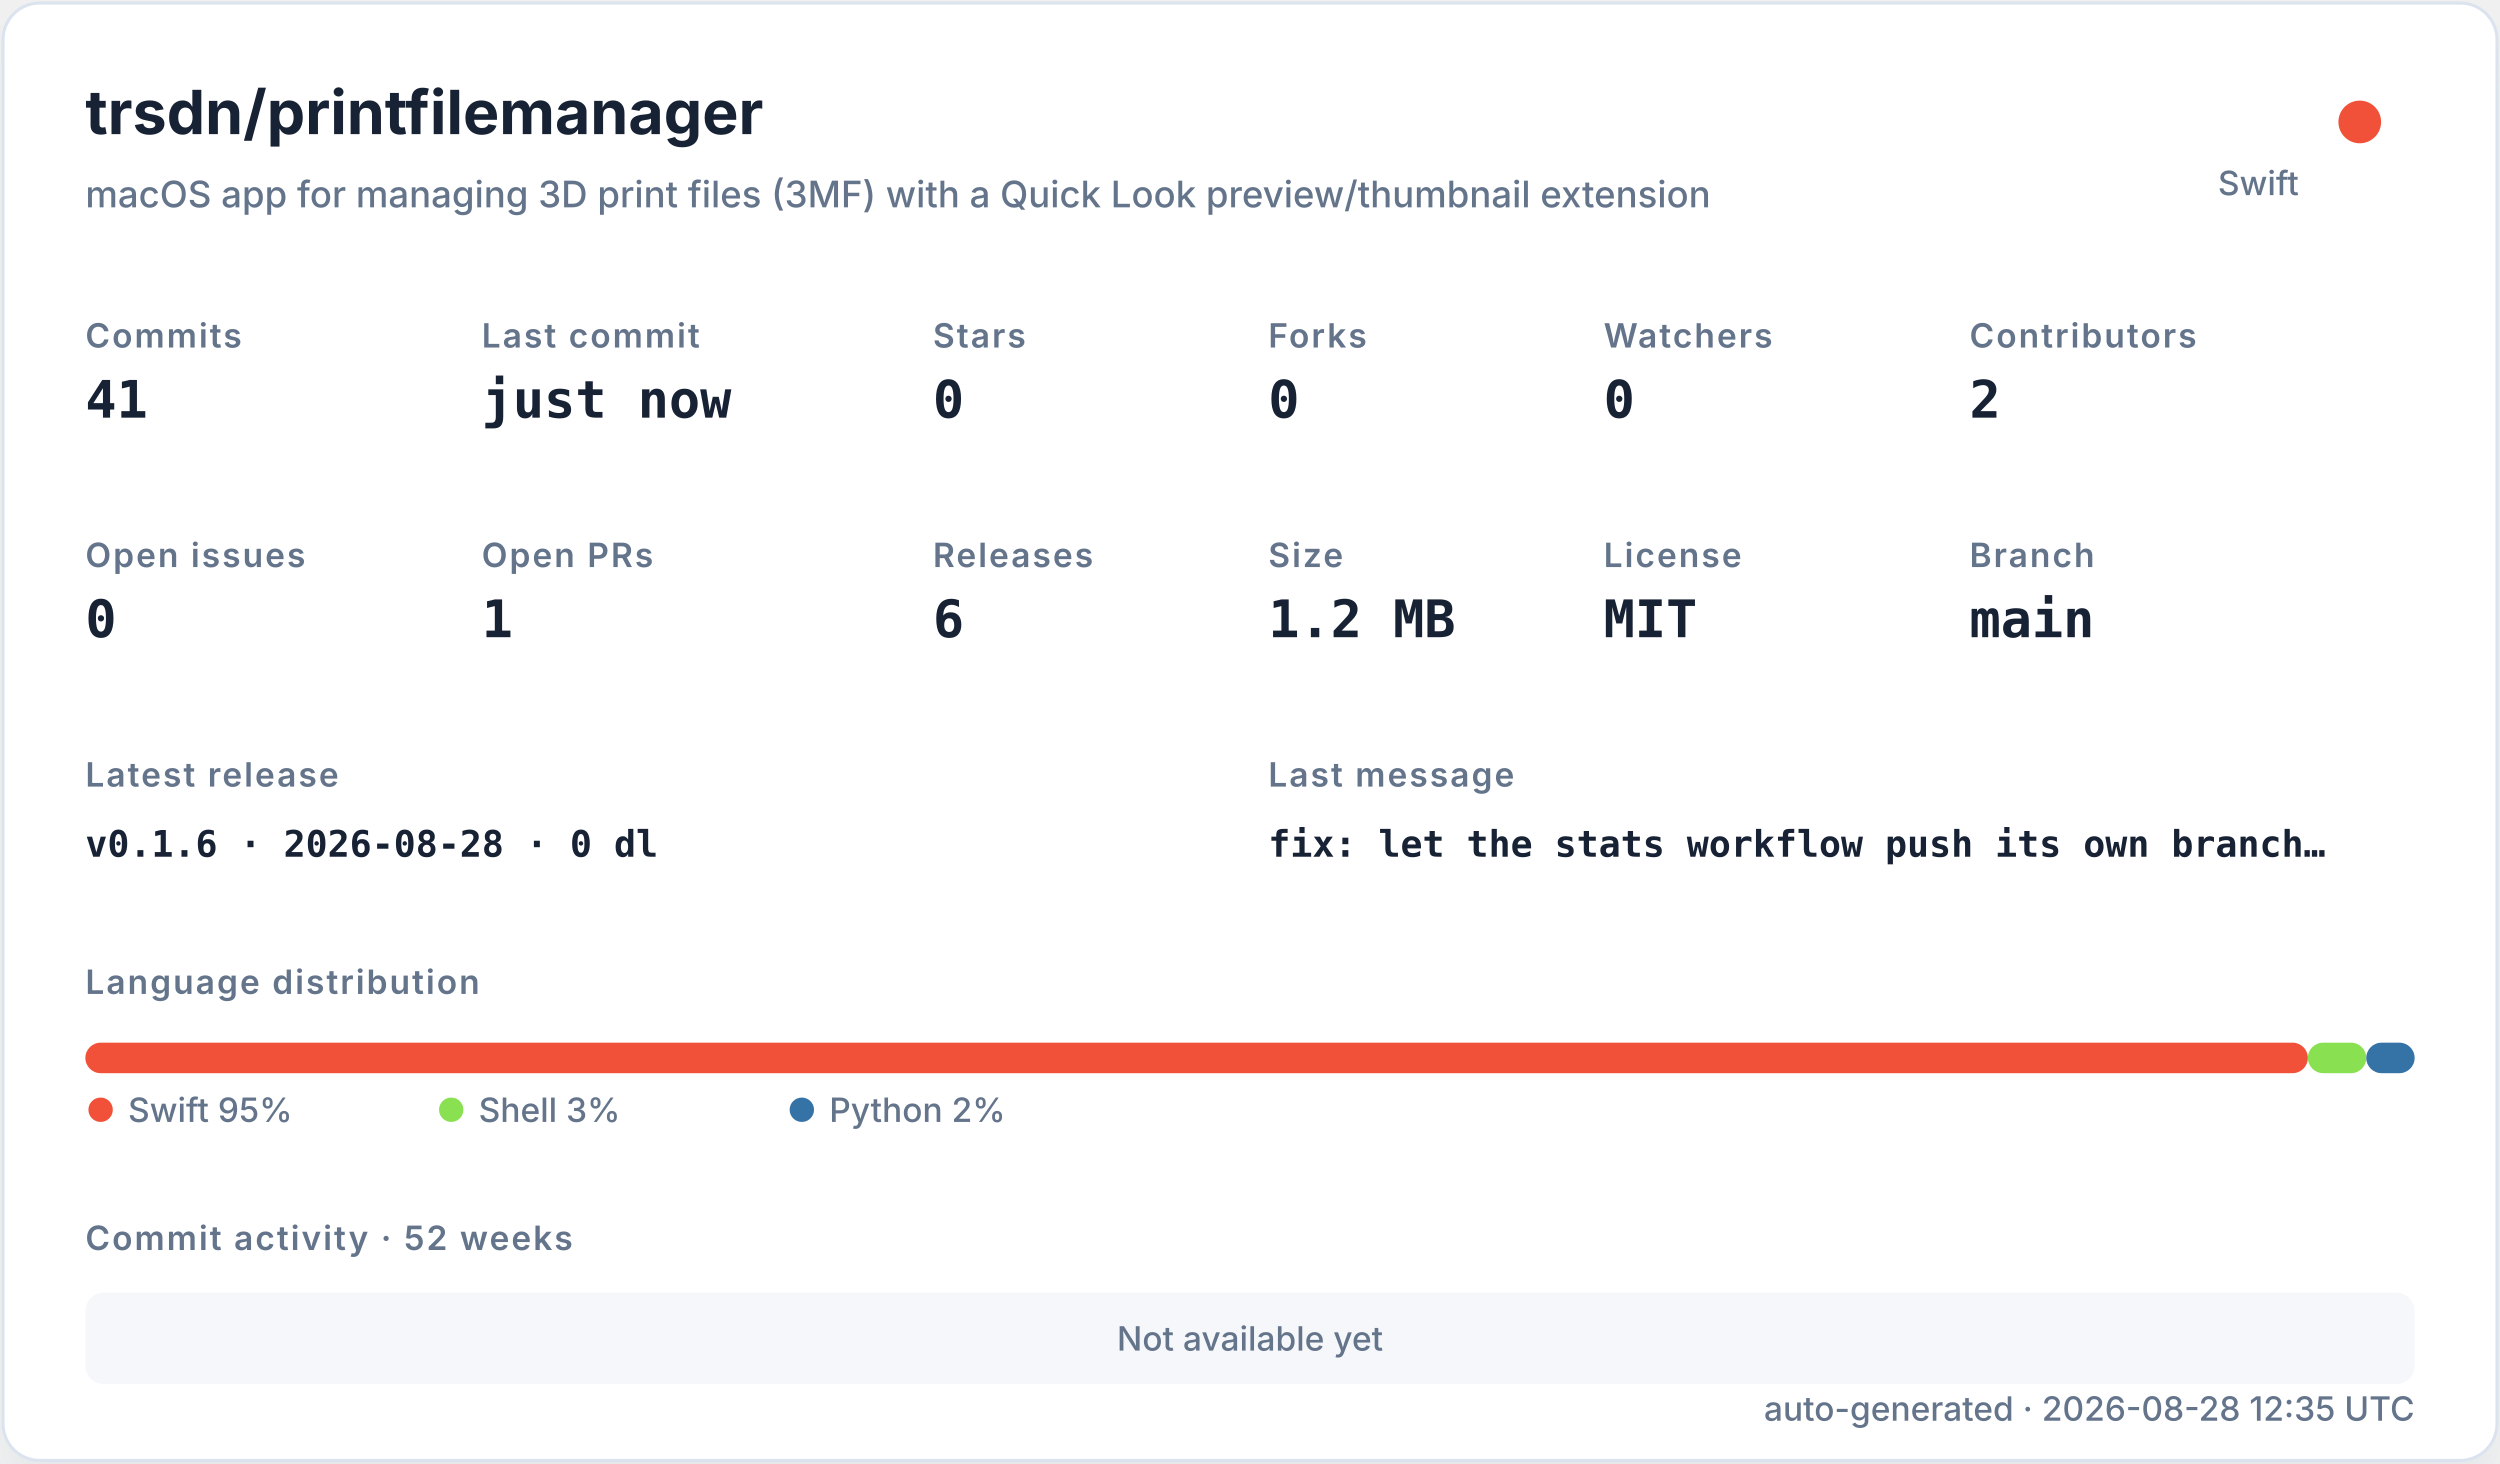
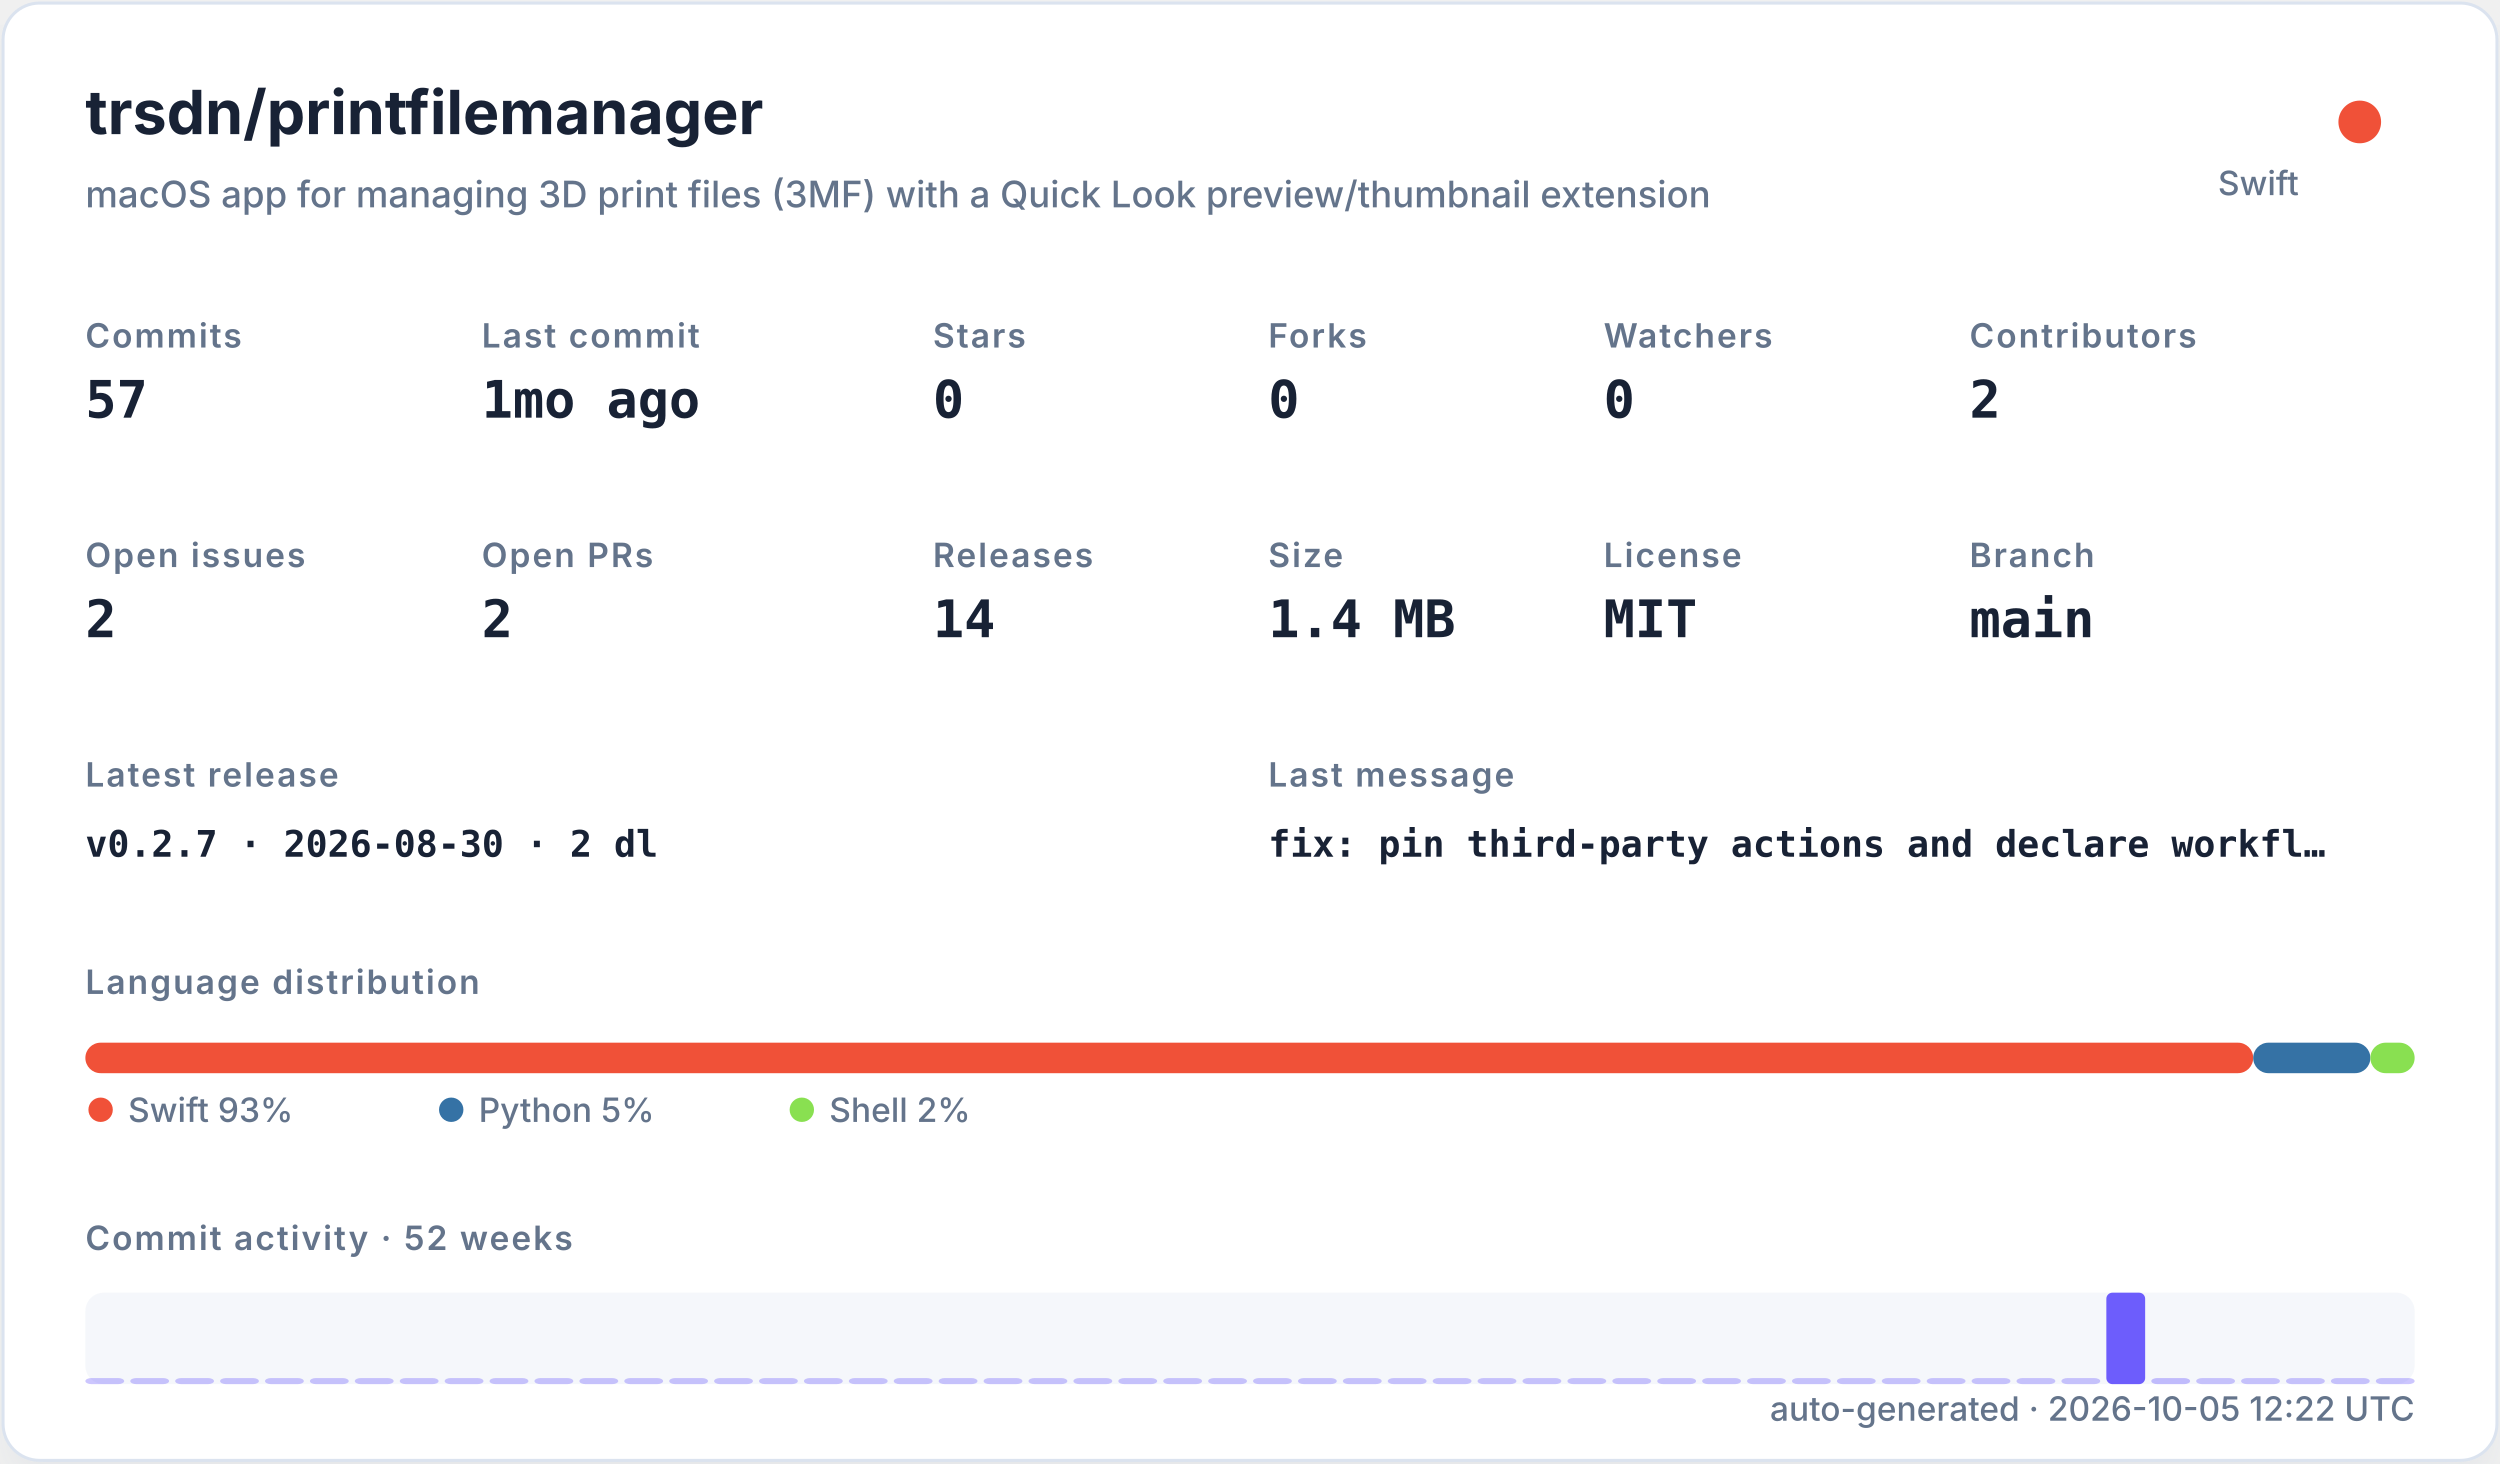
<svg xmlns="http://www.w3.org/2000/svg" width="820" height="480" viewBox="0 0 820 480" role="img">
  <defs>
    <filter id="shadow" x="-10%" y="-10%" width="120%" height="120%">
      <feDropShadow dx="0" dy="8" stdDeviation="10" flood-color="#94a3b8" flood-opacity="0.16" />
    </filter>
    <style>
    .title { font: 700 20px -apple-system,BlinkMacSystemFont,"Segoe UI",sans-serif; fill: #182235; }
    .subtitle { font: 500 12px -apple-system,BlinkMacSystemFont,"Segoe UI",sans-serif; fill: #64748b; }
    .label { font: 600 11px -apple-system,BlinkMacSystemFont,"Segoe UI",sans-serif; fill: #64748b; text-transform: uppercase; letter-spacing: .06em; }
    .value { font: 700 17px ui-monospace,SFMono-Regular,Menlo,monospace; fill: #182235; }
    .small { font: 500 11px -apple-system,BlinkMacSystemFont,"Segoe UI",sans-serif; fill: #64748b; }
    .tiny { font: 500 10px -apple-system,BlinkMacSystemFont,"Segoe UI",sans-serif; fill: #64748b; }
    .mono { font: 650 12px ui-monospace,SFMono-Regular,Menlo,monospace; fill: #182235; }
  </style>
  </defs>
  <rect x="1" y="1" width="818" height="478" rx="12" fill="#ffffff" stroke="#dbe3ef" filter="url(#shadow)" />
  <text x="28" y="44" class="title">trsdn/printfilemanager</text>
  <text x="28" y="68" class="subtitle">macOS app for managing 3D print files (3MF) with a Quick Look preview/thumbnail extension</text>
  <circle cx="774" cy="40" r="7" fill="#F05138" />
  <text x="754" y="64" text-anchor="end" class="small">Swift</text>
  <text x="28" y="114" class="label">Commits</text>
-   <text x="28" y="137" class="value">41</text>
+   <text x="28" y="137" class="value">57</text>
  <text x="158" y="114" class="label">Last commit</text>
-   <text x="158" y="137" class="value">just now</text>
+   <text x="158" y="137" class="value">1mo ago</text>
  <text x="306" y="114" class="label">Stars</text>
  <text x="306" y="137" class="value">0</text>
  <text x="416" y="114" class="label">Forks</text>
  <text x="416" y="137" class="value">0</text>
  <text x="526" y="114" class="label">Watchers</text>
  <text x="526" y="137" class="value">0</text>
  <text x="646" y="114" class="label">Contributors</text>
  <text x="646" y="137" class="value">2</text>
  <text x="28" y="186" class="label">Open issues</text>
-   <text x="28" y="209" class="value">0</text>
+   <text x="28" y="209" class="value">2</text>
  <text x="158" y="186" class="label">Open PRs</text>
-   <text x="158" y="209" class="value">1</text>
+   <text x="158" y="209" class="value">2</text>
  <text x="306" y="186" class="label">Releases</text>
-   <text x="306" y="209" class="value">6</text>
+   <text x="306" y="209" class="value">14</text>
  <text x="416" y="186" class="label">Size</text>
-   <text x="416" y="209" class="value">1.2 MB</text>
+   <text x="416" y="209" class="value">1.4 MB</text>
  <text x="526" y="186" class="label">License</text>
  <text x="526" y="209" class="value">MIT</text>
  <text x="646" y="186" class="label">Branch</text>
  <text x="646" y="209" class="value">main</text>
  <text x="28" y="258" class="label">Latest release</text>
-   <text x="28" y="281" class="mono">v0.1.6 · 2026-08-28 · 0 dl</text>
+   <text x="28" y="281" class="mono">v0.2.7 · 2026-08-30 · 2 dl</text>
  <text x="416" y="258" class="label">Last message</text>
-   <text x="416" y="281" class="mono">fix: let the stats workflow push its own branch…</text>
+   <text x="416" y="281" class="mono">fix: pin third-party actions and declare workfl…</text>
  <text x="28" y="326" class="label">Language distribution</text>
-   <rect x="28.00" y="342" width="728.98" height="10" rx="5" fill="#F05138" />
-   <rect x="756.98" y="342" width="19.16" height="10" rx="5" fill="#89e051" />
-   <rect x="776.14" y="342" width="15.86" height="10" rx="5" fill="#3572A5" />
+   <rect x="28.00" y="342" width="711.05" height="10" rx="5" fill="#F05138" />
+   <rect x="739.05" y="342" width="38.43" height="10" rx="5" fill="#3572A5" />
+   <rect x="777.48" y="342" width="14.52" height="10" rx="5" fill="#89e051" />
  <circle cx="33" cy="364" r="4" fill="#F05138" />
-   <text x="42" y="368" class="small">Swift 95%</text>
-   <circle cx="148" cy="364" r="4" fill="#89e051" />
-   <text x="157" y="368" class="small">Shell 3%</text>
-   <circle cx="263" cy="364" r="4" fill="#3572A5" />
-   <text x="272" y="368" class="small">Python 2%</text>
+   <text x="42" y="368" class="small">Swift 93%</text>
+   <circle cx="148" cy="364" r="4" fill="#3572A5" />
+   <text x="157" y="368" class="small">Python 5%</text>
+   <circle cx="263" cy="364" r="4" fill="#89e051" />
+   <text x="272" y="368" class="small">Shell 2%</text>
  <text x="28" y="410" class="label">Commit activity · 52 weeks</text>
  <rect x="28" y="424" width="764" height="30" rx="6" fill="#e8edf5" opacity=".42" />
-   <text x="410" y="443" text-anchor="middle" class="small">Not available yet</text>
-   <text x="792" y="466" text-anchor="end" class="small">auto-generated · 2026-08-28 12:35 UTC</text>
+   <rect x="28.00" y="452.00" width="12.73" height="2.00" rx="2" fill="#6d5dfc" opacity="0.35" />
+   <rect x="42.73" y="452.00" width="12.73" height="2.00" rx="2" fill="#6d5dfc" opacity="0.35" />
+   <rect x="57.46" y="452.00" width="12.73" height="2.00" rx="2" fill="#6d5dfc" opacity="0.35" />
+   <rect x="72.19" y="452.00" width="12.73" height="2.00" rx="2" fill="#6d5dfc" opacity="0.35" />
+   <rect x="86.92" y="452.00" width="12.73" height="2.00" rx="2" fill="#6d5dfc" opacity="0.35" />
+   <rect x="101.65" y="452.00" width="12.73" height="2.00" rx="2" fill="#6d5dfc" opacity="0.35" />
+   <rect x="116.38" y="452.00" width="12.73" height="2.00" rx="2" fill="#6d5dfc" opacity="0.35" />
+   <rect x="131.12" y="452.00" width="12.73" height="2.00" rx="2" fill="#6d5dfc" opacity="0.35" />
+   <rect x="145.85" y="452.00" width="12.73" height="2.00" rx="2" fill="#6d5dfc" opacity="0.35" />
+   <rect x="160.58" y="452.00" width="12.73" height="2.00" rx="2" fill="#6d5dfc" opacity="0.35" />
+   <rect x="175.31" y="452.00" width="12.73" height="2.00" rx="2" fill="#6d5dfc" opacity="0.35" />
+   <rect x="190.04" y="452.00" width="12.73" height="2.00" rx="2" fill="#6d5dfc" opacity="0.35" />
+   <rect x="204.77" y="452.00" width="12.73" height="2.00" rx="2" fill="#6d5dfc" opacity="0.35" />
+   <rect x="219.50" y="452.00" width="12.73" height="2.00" rx="2" fill="#6d5dfc" opacity="0.35" />
+   <rect x="234.23" y="452.00" width="12.73" height="2.00" rx="2" fill="#6d5dfc" opacity="0.35" />
+   <rect x="248.96" y="452.00" width="12.73" height="2.00" rx="2" fill="#6d5dfc" opacity="0.35" />
+   <rect x="263.69" y="452.00" width="12.73" height="2.00" rx="2" fill="#6d5dfc" opacity="0.35" />
+   <rect x="278.42" y="452.00" width="12.73" height="2.00" rx="2" fill="#6d5dfc" opacity="0.35" />
+   <rect x="293.15" y="452.00" width="12.73" height="2.00" rx="2" fill="#6d5dfc" opacity="0.35" />
+   <rect x="307.88" y="452.00" width="12.73" height="2.00" rx="2" fill="#6d5dfc" opacity="0.35" />
+   <rect x="322.62" y="452.00" width="12.73" height="2.00" rx="2" fill="#6d5dfc" opacity="0.35" />
+   <rect x="337.35" y="452.00" width="12.73" height="2.00" rx="2" fill="#6d5dfc" opacity="0.35" />
+   <rect x="352.08" y="452.00" width="12.73" height="2.00" rx="2" fill="#6d5dfc" opacity="0.35" />
+   <rect x="366.81" y="452.00" width="12.73" height="2.00" rx="2" fill="#6d5dfc" opacity="0.35" />
+   <rect x="381.54" y="452.00" width="12.73" height="2.00" rx="2" fill="#6d5dfc" opacity="0.35" />
+   <rect x="396.27" y="452.00" width="12.73" height="2.00" rx="2" fill="#6d5dfc" opacity="0.35" />
+   <rect x="411.00" y="452.00" width="12.73" height="2.00" rx="2" fill="#6d5dfc" opacity="0.35" />
+   <rect x="425.73" y="452.00" width="12.73" height="2.00" rx="2" fill="#6d5dfc" opacity="0.35" />
+   <rect x="440.46" y="452.00" width="12.73" height="2.00" rx="2" fill="#6d5dfc" opacity="0.35" />
+   <rect x="455.19" y="452.00" width="12.73" height="2.00" rx="2" fill="#6d5dfc" opacity="0.35" />
+   <rect x="469.92" y="452.00" width="12.73" height="2.00" rx="2" fill="#6d5dfc" opacity="0.35" />
+   <rect x="484.65" y="452.00" width="12.73" height="2.00" rx="2" fill="#6d5dfc" opacity="0.35" />
+   <rect x="499.38" y="452.00" width="12.73" height="2.00" rx="2" fill="#6d5dfc" opacity="0.35" />
+   <rect x="514.12" y="452.00" width="12.73" height="2.00" rx="2" fill="#6d5dfc" opacity="0.35" />
+   <rect x="528.85" y="452.00" width="12.73" height="2.00" rx="2" fill="#6d5dfc" opacity="0.35" />
+   <rect x="543.58" y="452.00" width="12.73" height="2.00" rx="2" fill="#6d5dfc" opacity="0.35" />
+   <rect x="558.31" y="452.00" width="12.73" height="2.00" rx="2" fill="#6d5dfc" opacity="0.35" />
+   <rect x="573.04" y="452.00" width="12.73" height="2.00" rx="2" fill="#6d5dfc" opacity="0.35" />
+   <rect x="587.77" y="452.00" width="12.73" height="2.00" rx="2" fill="#6d5dfc" opacity="0.35" />
+   <rect x="602.50" y="452.00" width="12.73" height="2.00" rx="2" fill="#6d5dfc" opacity="0.35" />
+   <rect x="617.23" y="452.00" width="12.73" height="2.00" rx="2" fill="#6d5dfc" opacity="0.35" />
+   <rect x="631.96" y="452.00" width="12.73" height="2.00" rx="2" fill="#6d5dfc" opacity="0.35" />
+   <rect x="646.69" y="452.00" width="12.73" height="2.00" rx="2" fill="#6d5dfc" opacity="0.35" />
+   <rect x="661.42" y="452.00" width="12.73" height="2.00" rx="2" fill="#6d5dfc" opacity="0.35" />
+   <rect x="676.15" y="452.00" width="12.73" height="2.00" rx="2" fill="#6d5dfc" opacity="0.35" />
+   <rect x="690.88" y="424.00" width="12.73" height="30.00" rx="2" fill="#6d5dfc" opacity="1.00" />
+   <rect x="705.62" y="452.00" width="12.73" height="2.00" rx="2" fill="#6d5dfc" opacity="0.39" />
+   <rect x="720.35" y="452.00" width="12.73" height="2.00" rx="2" fill="#6d5dfc" opacity="0.35" />
+   <rect x="735.08" y="452.00" width="12.73" height="2.00" rx="2" fill="#6d5dfc" opacity="0.35" />
+   <rect x="749.81" y="452.00" width="12.73" height="2.00" rx="2" fill="#6d5dfc" opacity="0.35" />
+   <rect x="764.54" y="452.00" width="12.73" height="2.00" rx="2" fill="#6d5dfc" opacity="0.35" />
+   <rect x="779.27" y="452.00" width="12.73" height="2.00" rx="2" fill="#6d5dfc" opacity="0.35" />
+   <text x="792" y="466" text-anchor="end" class="small">auto-generated · 2026-10-05 12:22 UTC</text>
</svg>
